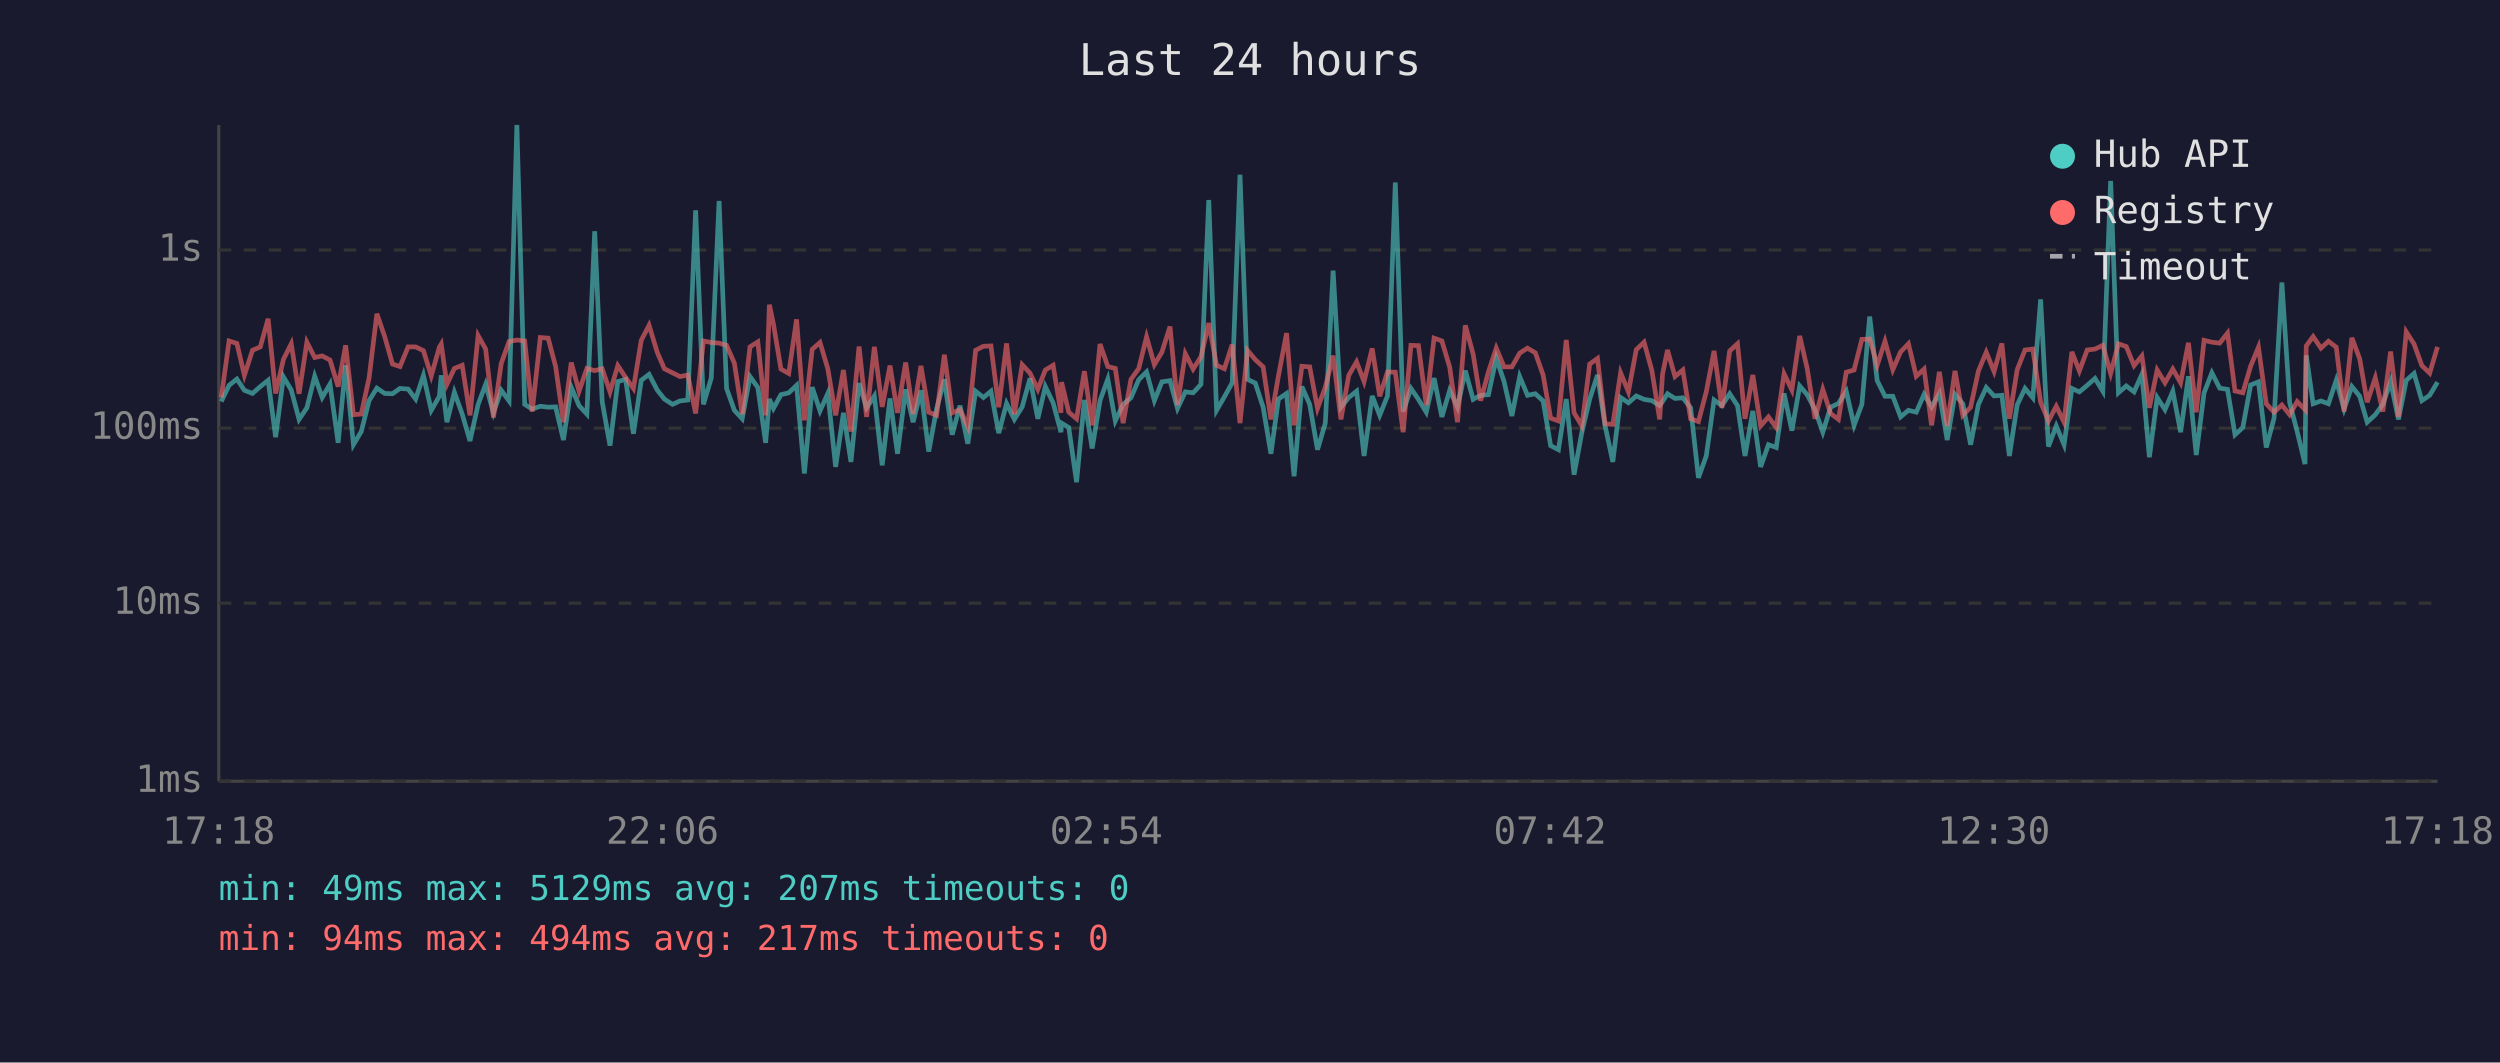
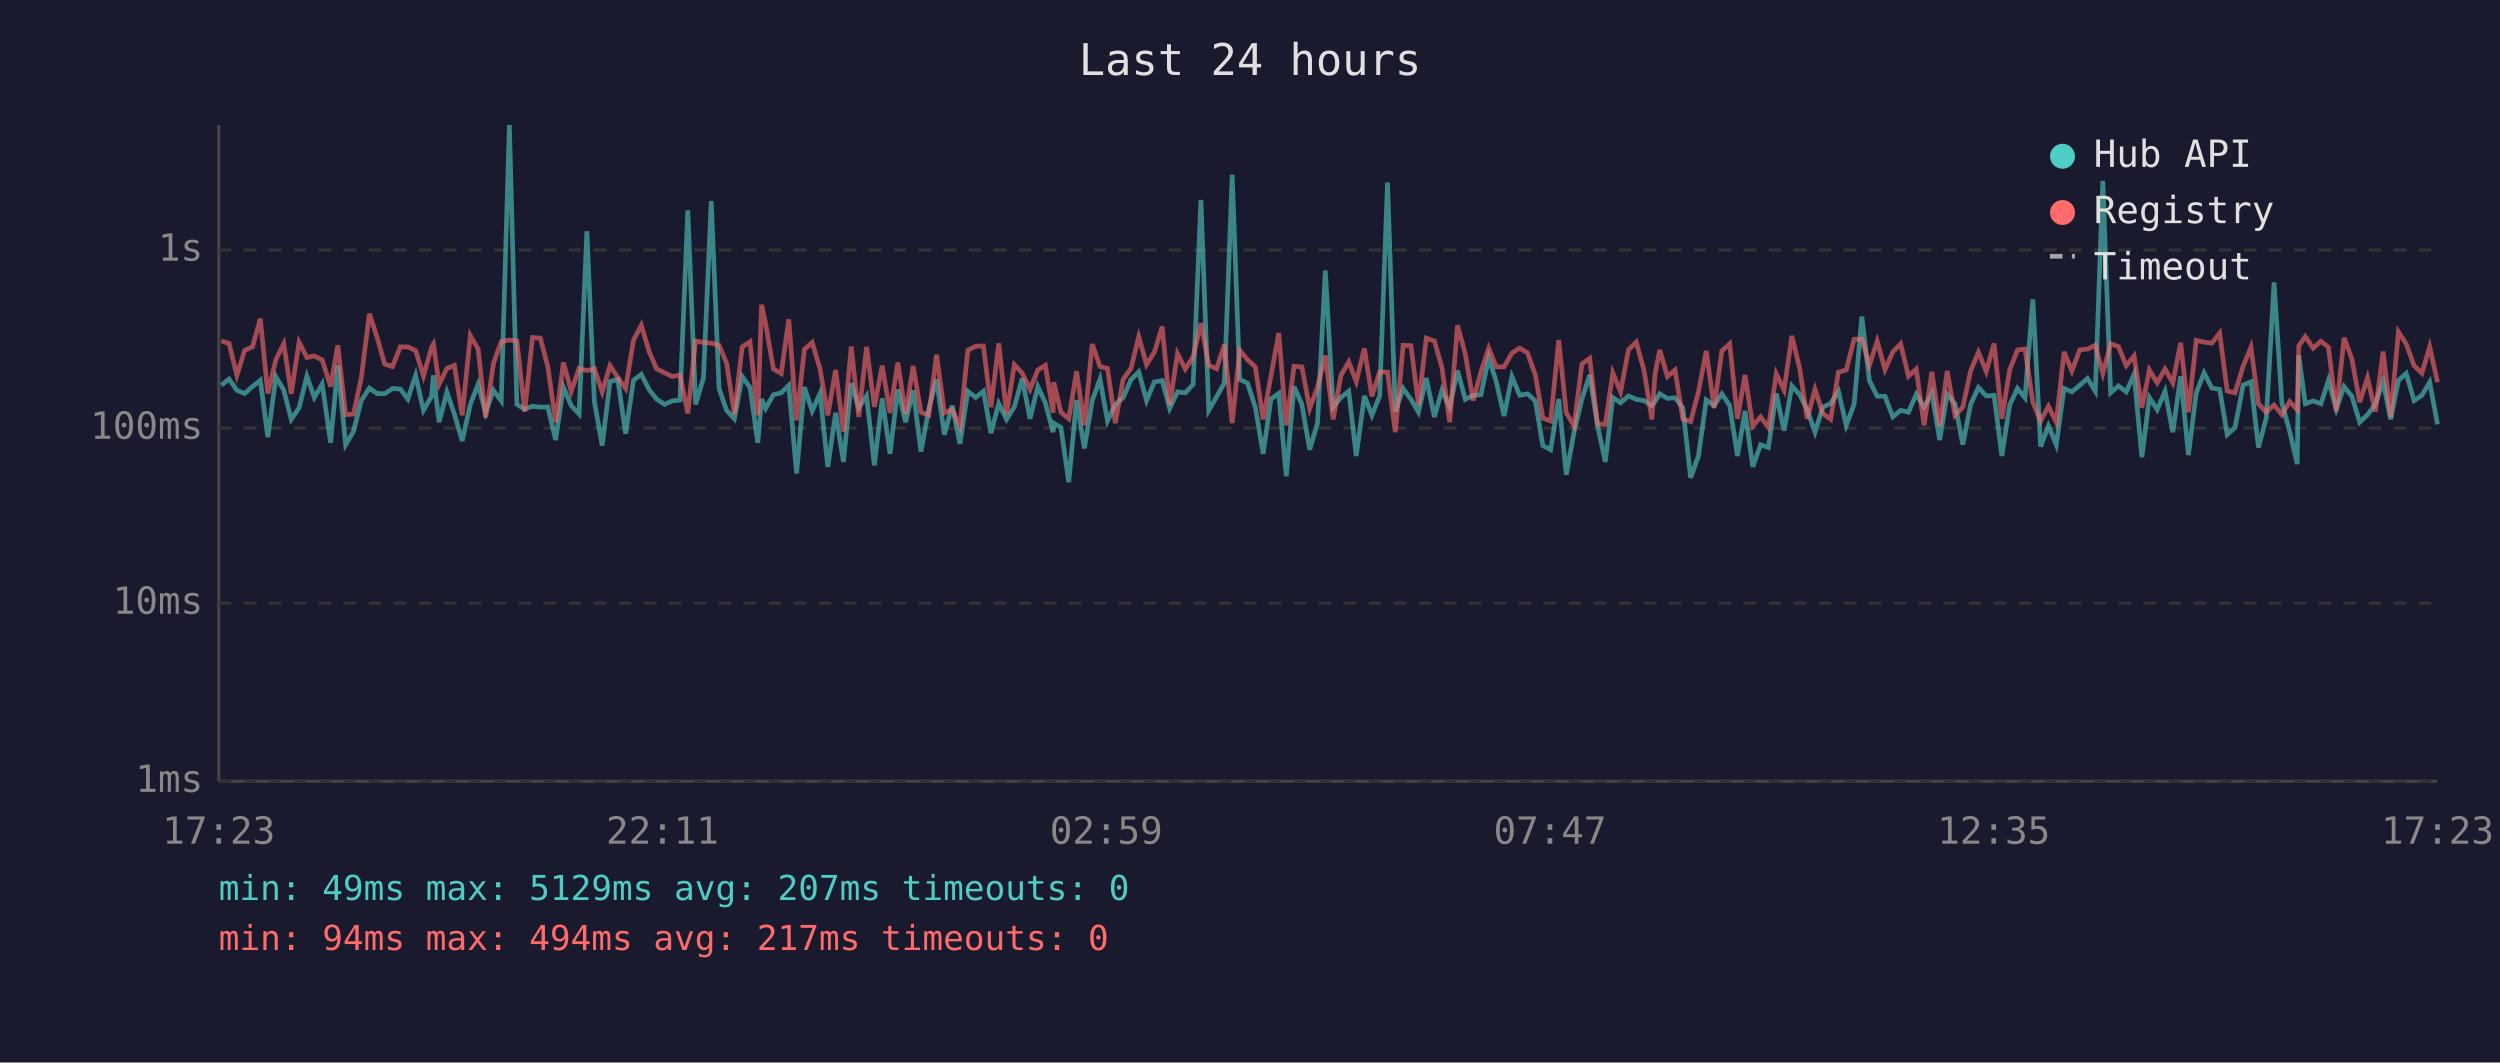
<svg xmlns="http://www.w3.org/2000/svg" viewBox="0 0 800 340" font-family="monospace" font-size="12">
  <rect width="800" height="340" fill="#1a1a2e" />
  <text x="400" y="24" fill="#e0e0e0" font-size="14" text-anchor="middle">Last 24 hours</text>
  <line x1="70" y1="40" x2="70" y2="250" stroke="#444" stroke-width="1" />
  <line x1="70" y1="250" x2="780" y2="250" stroke="#444" stroke-width="1" />
  <line x1="70" y1="250" x2="780" y2="250" stroke="#333" stroke-width="1" stroke-dasharray="4" />
  <text x="65" y="250" fill="#888" text-anchor="end" dominant-baseline="middle">1ms</text>
  <line x1="70" y1="193" x2="780" y2="193" stroke="#333" stroke-width="1" stroke-dasharray="4" />
  <text x="65" y="193" fill="#888" text-anchor="end" dominant-baseline="middle">10ms</text>
  <line x1="70" y1="137" x2="780" y2="137" stroke="#333" stroke-width="1" stroke-dasharray="4" />
  <text x="65" y="137" fill="#888" text-anchor="end" dominant-baseline="middle">100ms</text>
  <line x1="70" y1="80" x2="780" y2="80" stroke="#333" stroke-width="1" stroke-dasharray="4" />
  <text x="65" y="80" fill="#888" text-anchor="end" dominant-baseline="middle">1s</text>
-   <text x="70" y="270" fill="#888" text-anchor="middle">17:18</text>
-   <text x="212" y="270" fill="#888" text-anchor="middle">22:06</text>
-   <text x="354" y="270" fill="#888" text-anchor="middle">02:54</text>
-   <text x="496" y="270" fill="#888" text-anchor="middle">07:42</text>
-   <text x="638" y="270" fill="#888" text-anchor="middle">12:30</text>
-   <text x="780" y="270" fill="#888" text-anchor="middle">17:18</text>
-   <polyline points="70.8,128.5 73.3,123.3 75.8,121.3 78.2,124.9 80.8,125.9 83.3,123.7 85.8,121.7 88.2,139.9 90.7,120.6 93.2,124.8 95.7,134.2 98.2,130.5 100.7,120.4 103.1,127.2 105.6,122.9 108.2,141.7 110.6,116.9 113.1,142.3 115.6,138.1 118.1,128.2 120.6,124.2 123.1,125.9 125.6,126.0 128.0,124.3 130.6,124.5 133.0,127.7 135.5,120.1 138.0,131.3 140.6,126.8 141.2,120.1 143.0,135.1 145.4,125.5 147.9,132.5 150.4,141.1 153.0,129.4 155.4,123.0 157.9,132.1 160.4,124.9 162.9,128.3 165.4,40.0 167.9,129.4 170.3,130.9 172.9,130.0 175.4,130.3 177.8,130.2 180.3,140.8 182.8,123.9 185.3,129.8 187.8,132.5 190.3,74.0 192.7,128.5 195.2,142.6 197.7,122.1 200.2,121.4 202.7,138.8 205.2,121.7 207.7,119.8 210.3,124.8 212.6,127.7 215.2,129.4 217.6,128.3 220.1,128.0 222.6,67.3 225.1,129.4 227.6,121.0 230.1,64.3 232.5,124.3 235.0,131.3 237.5,134.0 240.0,120.5 242.5,124.0 245.0,141.7 246.2,127.7 247.5,130.7 249.9,126.3 252.4,125.7 254.9,123.3 257.4,151.5 259.9,123.9 262.4,131.5 264.9,125.9 267.4,149.4 269.9,132.1 272.3,147.8 274.9,122.6 277.3,130.5 279.8,126.7 282.3,148.9 284.8,127.5 287.2,145.2 289.8,124.6 292.2,135.1 294.7,124.9 297.2,144.5 299.7,130.9 302.2,121.4 304.7,139.1 307.2,129.8 309.7,142.0 312.2,125.2 314.7,127.2 317.1,125.2 319.6,138.6 322.1,129.1 324.6,134.2 327.1,130.2 329.6,121.1 332.1,134.0 334.5,123.7 337.0,128.9 339.5,138.3 339.7,135.4 342.0,136.8 344.5,154.3 347.0,128.0 349.5,143.5 352.0,128.2 354.5,121.3 356.9,134.7 359.4,129.4 361.9,127.3 364.4,121.5 366.9,119.0 369.4,128.2 371.8,122.2 374.4,121.8 376.8,130.7 379.3,125.4 381.8,125.7 384.3,123.0 386.8,64.0 389.3,131.3 391.8,127.0 394.3,122.5 396.8,55.9 399.2,121.4 401.7,122.6 404.2,130.3 406.7,145.2 409.1,127.7 411.7,125.9 414.1,152.4 416.6,123.7 419.1,129.4 421.6,143.9 424.1,135.4 426.6,86.6 429.1,130.3 431.6,127.2 434.1,125.2 436.5,145.9 439.1,126.7 441.5,132.9 444.0,126.7 446.5,58.4 449.0,131.7 451.5,124.3 453.9,127.8 456.4,131.9 458.9,121.0 461.4,133.4 463.9,124.9 466.4,130.3 468.9,118.6 471.4,127.8 473.8,126.5 476.3,126.3 478.8,114.6 481.3,122.1 483.8,133.1 486.3,120.5 488.8,126.5 491.3,126.0 493.8,128.3 496.2,142.6 498.7,143.9 501.2,127.7 503.7,151.9 506.2,138.3 508.7,127.7 511.2,120.0 513.6,136.1 516.1,147.8 518.6,127.2 521.1,128.9 523.6,126.7 526.1,127.8 528.6,128.2 531.1,129.8 532.0,128.5 533.6,126.0 536.0,127.5 538.5,127.3 541.0,130.5 543.5,152.9 546.0,145.9 548.5,128.0 551.0,129.8 553.5,126.0 556.0,129.8 558.4,145.9 560.9,131.5 563.4,149.4 565.9,142.3 568.4,143.2 570.9,125.9 573.4,137.8 575.9,123.5 578.3,126.3 580.8,131.1 583.3,138.3 585.8,130.3 588.3,129.1 590.8,125.2 593.3,136.1 595.8,129.4 598.3,101.3 600.7,121.8 603.2,126.8 605.7,126.8 608.2,133.4 610.7,131.3 613.2,131.9 615.7,126.2 618.1,130.2 620.6,125.9 623.1,140.8 625.6,126.2 628.1,129.2 630.6,142.3 633.1,129.4 635.6,124.0 638.1,126.7 640.6,126.5 643.0,145.9 645.5,129.6 648.0,124.3 650.5,127.3 653.0,95.8 655.5,142.9 658.0,136.3 660.5,142.3 663.0,124.3 665.4,125.4 667.9,123.3 670.4,121.1 672.9,125.2 675.4,57.9 677.9,125.7 680.4,123.5 682.9,125.4 685.4,119.8 687.8,146.3 690.3,127.2 692.8,131.1 695.3,125.2 697.8,138.3 700.3,120.4 702.8,145.6 705.3,125.7 707.8,119.3 710.3,124.2 712.8,124.6 715.2,139.1 717.7,136.8 720.2,123.2 722.7,122.2 725.2,143.2 727.7,133.8 730.2,90.4 732.7,128.9 735.1,138.1 737.6,148.5 738.0,113.7 740.2,129.2 742.7,128.3 745.1,129.2 747.6,121.7 750.1,130.9 752.6,123.7 755.1,126.8 757.5,135.1 760.1,132.7 762.5,129.4 765.0,122.1 767.5,134.2 770.0,121.7 772.5,119.5 775.0,128.2 777.5,126.5 780.0,122.3" fill="none" stroke="#4ecdc4" stroke-width="1.5" opacity="0.6" />
-   <polyline points="70.8,127.2 73.3,109.1 75.8,109.9 78.2,120.1 80.8,112.1 83.3,111.0 85.8,102.0 88.2,125.9 90.7,115.0 93.2,110.0 95.7,126.0 98.2,109.5 100.7,114.4 103.1,113.9 105.6,115.2 108.2,123.7 110.6,110.5 113.1,132.7 115.6,132.5 118.1,121.0 120.6,100.4 123.1,107.7 125.6,116.5 128.0,117.3 130.6,111.0 133.0,111.0 135.5,112.2 138.0,120.3 140.6,111.1 141.2,110.1 143.0,123.0 145.4,117.9 147.9,116.9 150.4,132.9 153.0,107.4 155.4,111.7 157.9,133.6 160.4,116.3 162.9,109.3 165.4,108.8 167.9,109.1 170.3,131.7 172.9,108.0 175.4,108.2 177.8,117.3 180.3,135.1 182.8,116.0 185.3,125.2 187.8,117.9 190.3,118.6 192.7,118.0 195.2,125.4 197.7,117.0 200.2,120.8 202.7,124.3 205.2,108.9 207.7,104.1 210.3,112.7 212.6,118.0 215.2,119.3 217.6,120.5 220.1,120.0 222.6,132.3 225.1,109.1 227.6,109.6 230.1,109.8 232.5,110.5 235.0,116.2 237.5,132.5 240.0,111.0 242.5,109.4 245.0,132.9 246.2,97.5 247.5,103.7 249.9,118.1 252.4,119.5 254.9,102.2 257.4,134.5 259.9,111.8 262.4,109.6 264.9,118.0 267.4,132.9 269.9,118.4 272.3,138.1 274.9,110.9 277.3,133.4 279.8,111.0 282.3,130.2 284.8,117.0 287.2,132.1 289.8,116.0 292.2,132.5 294.7,117.1 297.2,131.9 299.7,132.9 302.2,113.5 304.7,132.1 307.2,131.1 309.7,136.5 312.2,112.1 314.7,110.8 317.1,110.7 319.6,130.3 322.1,109.9 324.6,132.5 327.1,116.7 329.6,119.4 332.1,124.6 334.5,118.4 337.0,116.9 339.5,132.1 339.7,122.3 342.0,131.9 344.5,134.0 347.0,118.8 349.5,136.1 352.0,110.1 354.5,117.3 356.9,117.9 359.4,135.4 361.9,121.4 364.4,117.9 366.9,107.8 369.4,116.7 371.8,112.7 374.4,104.5 376.8,129.6 379.3,113.2 381.8,118.1 384.3,114.2 386.8,103.4 389.3,116.9 391.8,118.0 394.3,110.3 396.8,135.4 399.2,112.1 401.7,115.1 404.2,117.4 406.7,134.2 409.1,120.3 411.7,106.6 414.1,136.1 416.6,117.2 419.1,117.4 421.6,130.7 424.1,123.9 426.6,113.8 429.1,134.2 431.6,120.1 434.1,115.8 436.5,122.1 439.1,111.5 441.5,126.8 444.0,119.0 446.5,119.1 449.0,138.3 451.5,110.5 453.9,110.6 456.4,129.6 458.9,108.2 461.4,109.1 463.9,117.5 466.4,135.1 468.9,104.1 471.4,113.3 473.8,128.2 476.3,119.0 478.8,111.4 481.3,117.4 483.8,117.4 486.3,113.0 488.8,111.4 491.3,112.9 493.8,120.0 496.2,133.8 498.7,134.7 501.2,108.8 503.7,132.1 506.2,136.3 508.7,116.5 511.2,114.7 513.6,135.6 516.1,135.8 518.6,119.3 521.1,125.4 523.6,111.9 526.1,109.5 528.6,118.6 531.1,134.2 532.0,119.8 533.6,112.0 536.0,120.5 538.5,118.4 541.0,134.0 543.5,134.9 546.0,125.4 548.5,112.3 551.0,130.5 553.5,112.3 556.0,110.0 558.4,134.0 560.9,120.0 563.4,136.3 565.9,133.4 568.4,136.8 570.9,119.6 573.4,124.8 575.9,107.5 578.3,117.9 580.8,134.0 583.3,124.6 585.8,132.3 588.3,134.2 590.8,119.1 593.3,118.4 595.8,108.6 598.3,108.5 600.7,116.9 603.2,109.2 605.7,118.3 608.2,112.6 610.7,110.0 613.2,120.4 615.7,118.1 618.1,136.1 620.6,119.0 623.1,136.3 625.6,118.7 628.1,132.9 630.6,130.3 633.1,118.7 635.6,112.7 638.1,118.9 640.6,109.9 643.0,134.0 645.5,118.3 648.0,112.0 650.5,111.7 653.0,128.7 655.5,134.7 658.0,130.0 660.5,135.1 663.0,112.6 665.4,118.7 667.9,112.0 670.4,111.7 672.9,110.5 675.4,119.5 677.9,110.0 680.4,110.9 682.9,117.0 685.4,113.9 687.8,130.5 690.3,118.4 692.8,122.5 695.3,118.1 697.8,122.5 700.3,109.7 702.8,131.9 705.3,108.9 707.8,109.5 710.3,109.8 712.8,106.6 715.2,125.1 717.7,125.7 720.2,117.2 722.7,111.1 725.2,129.2 727.7,131.9 730.2,129.6 732.7,132.7 735.1,128.5 737.6,131.1 738.0,110.7 740.2,107.7 742.7,111.4 745.1,109.2 747.6,111.1 750.1,131.7 752.6,108.1 755.1,114.8 757.5,128.7 760.1,120.9 762.5,131.7 765.0,112.5 767.5,133.4 770.0,106.2 772.5,110.1 775.0,117.0 777.5,119.4 780.0,111.0" fill="none" stroke="#ff6b6b" stroke-width="1.5" opacity="0.6" />
+   <text x="70" y="270" fill="#888" text-anchor="middle">17:23</text>
+   <text x="212" y="270" fill="#888" text-anchor="middle">22:11</text>
+   <text x="354" y="270" fill="#888" text-anchor="middle">02:59</text>
+   <text x="496" y="270" fill="#888" text-anchor="middle">07:47</text>
+   <text x="638" y="270" fill="#888" text-anchor="middle">12:35</text>
+   <text x="780" y="270" fill="#888" text-anchor="middle">17:23</text>
+   <polyline points="70.8,123.3 73.3,121.3 75.8,124.9 78.3,125.9 80.8,123.7 83.3,121.7 85.7,139.9 88.3,120.6 90.8,124.8 93.2,134.2 95.7,130.5 98.2,120.4 100.6,127.2 103.1,122.9 105.8,141.7 108.1,116.9 110.6,142.3 113.1,138.1 115.6,128.2 118.2,124.2 120.6,125.9 123.1,126.0 125.6,124.3 128.1,124.5 130.5,127.7 133.0,120.1 135.5,131.3 138.1,126.8 138.7,120.1 140.5,135.1 143.0,125.5 145.4,132.5 147.9,141.1 150.5,129.4 153.0,123.0 155.4,132.1 157.9,124.9 160.4,128.3 163.0,40.0 165.4,129.4 167.9,130.9 170.4,130.0 172.9,130.3 175.3,130.2 177.8,140.8 180.3,123.9 182.8,129.8 185.3,132.5 187.8,74.0 190.2,128.5 192.7,142.6 195.2,122.1 197.7,121.4 200.2,138.8 202.7,121.7 205.2,119.8 207.8,124.8 210.1,127.7 212.7,129.4 215.1,128.3 217.6,128.0 220.1,67.3 222.6,129.4 225.1,121.0 227.6,64.3 230.1,124.3 232.5,131.3 235.0,134.0 237.5,120.5 240.0,124.0 242.5,141.7 243.7,127.7 245.0,130.7 247.5,126.3 250.0,125.7 252.4,123.3 254.9,151.5 257.4,123.9 259.9,131.5 262.4,125.9 264.9,149.4 267.4,132.1 269.9,147.8 272.4,122.6 274.8,130.5 277.3,126.7 279.8,148.9 282.3,127.5 284.8,145.2 287.3,124.6 289.8,135.1 292.2,124.9 294.7,144.5 297.2,130.9 299.7,121.4 302.2,139.1 304.7,129.8 307.2,142.0 309.7,125.2 312.2,127.2 314.7,125.2 317.1,138.6 319.6,129.1 322.1,134.2 324.6,130.2 327.1,121.1 329.6,134.0 332.1,123.7 334.5,128.9 337.0,138.3 337.2,135.4 339.5,136.8 342.0,154.3 344.5,128.0 347.0,143.5 349.5,128.2 352.0,121.3 354.4,134.7 356.9,129.4 359.4,127.3 361.9,121.5 364.4,119.0 366.9,128.2 369.4,122.2 371.9,121.8 374.3,130.7 376.8,125.4 379.3,125.7 381.8,123.0 384.3,64.0 386.8,131.3 389.3,127.0 391.8,122.5 394.3,55.9 396.7,121.4 399.2,122.6 401.7,130.3 404.2,145.2 406.7,127.7 409.2,125.9 411.6,152.4 414.1,123.7 416.6,129.4 419.1,143.9 421.6,135.4 424.1,86.6 426.6,130.3 429.1,127.2 431.6,125.2 434.0,145.9 436.6,126.7 439.0,132.9 441.5,126.7 444.0,58.4 446.5,131.7 449.0,124.3 451.5,127.8 453.9,131.9 456.4,121.0 459.0,133.4 461.4,124.9 463.9,130.3 466.4,118.6 468.9,127.8 471.4,126.5 473.9,126.3 476.4,114.6 478.8,122.1 481.3,133.1 483.8,120.5 486.3,126.5 488.8,126.0 491.3,128.3 493.7,142.6 496.2,143.9 498.8,127.7 501.2,151.9 503.7,138.3 506.2,127.7 508.7,120.0 511.2,136.1 513.7,147.8 516.1,127.2 518.6,128.9 521.1,126.7 523.6,127.8 526.1,128.2 528.6,129.8 529.6,128.5 531.1,126.0 533.6,127.5 536.0,127.3 538.5,130.5 541.0,152.9 543.5,145.9 546.0,128.0 548.5,129.8 551.0,126.0 553.5,129.8 556.0,145.9 558.4,131.5 560.9,149.4 563.4,142.3 565.9,143.2 568.4,125.9 570.9,137.8 573.4,123.5 575.9,126.3 578.3,131.1 580.8,138.3 583.3,130.3 585.8,129.1 588.3,125.2 590.8,136.1 593.3,129.4 595.8,101.3 598.2,121.8 600.7,126.8 603.2,126.8 605.7,133.4 608.2,131.3 610.7,131.9 613.2,126.2 615.7,130.2 618.2,125.9 620.7,140.8 623.1,126.2 625.6,129.2 628.1,142.3 630.6,129.4 633.1,124.0 635.6,126.7 638.1,126.5 640.6,145.9 643.1,129.6 645.6,124.3 648.0,127.3 650.5,95.8 653.0,142.9 655.5,136.3 658.0,142.3 660.5,124.3 663.0,125.4 665.5,123.3 668.0,121.1 670.5,125.2 672.9,57.9 675.4,125.7 677.9,123.5 680.4,125.4 682.9,119.8 685.4,146.3 687.8,127.2 690.3,131.1 692.8,125.2 695.3,138.3 697.8,120.4 700.3,145.6 702.8,125.7 705.3,119.3 707.8,124.2 710.3,124.6 712.7,139.1 715.2,136.8 717.8,123.2 720.3,122.2 722.7,143.2 725.2,133.8 727.7,90.4 730.2,128.9 732.7,138.1 735.1,148.5 735.6,113.7 737.7,129.2 740.2,128.3 742.7,129.2 745.1,121.7 747.6,130.9 750.1,123.7 752.6,126.8 755.1,135.1 757.6,132.7 760.1,129.4 762.6,122.1 765.0,134.2 767.5,121.7 770.0,119.5 772.5,128.2 775.0,126.5 777.5,122.3 780.0,135.8" fill="none" stroke="#4ecdc4" stroke-width="1.5" opacity="0.6" />
+   <polyline points="70.8,109.1 73.3,109.9 75.8,120.1 78.3,112.1 80.8,111.0 83.3,102.0 85.7,125.9 88.3,115.0 90.8,110.0 93.2,126.0 95.7,109.5 98.2,114.4 100.6,113.9 103.1,115.2 105.8,123.7 108.1,110.5 110.6,132.7 113.1,132.5 115.6,121.0 118.2,100.4 120.6,107.7 123.1,116.5 125.6,117.3 128.1,111.0 130.5,111.0 133.0,112.2 135.5,120.3 138.1,111.1 138.7,110.1 140.5,123.0 143.0,117.9 145.4,116.9 147.9,132.9 150.5,107.4 153.0,111.7 155.4,133.6 157.9,116.3 160.4,109.3 163.0,108.8 165.4,109.1 167.9,131.7 170.4,108.0 172.9,108.2 175.3,117.3 177.8,135.1 180.3,116.0 182.8,125.2 185.3,117.9 187.8,118.6 190.2,118.0 192.7,125.4 195.2,117.0 197.7,120.8 200.2,124.3 202.7,108.9 205.2,104.1 207.8,112.7 210.1,118.0 212.7,119.3 215.1,120.5 217.6,120.0 220.1,132.3 222.6,109.1 225.1,109.6 227.6,109.8 230.1,110.5 232.5,116.2 235.0,132.5 237.5,111.0 240.0,109.4 242.5,132.9 243.7,97.5 245.0,103.7 247.5,118.1 250.0,119.5 252.4,102.2 254.9,134.5 257.4,111.8 259.9,109.6 262.4,118.0 264.9,132.9 267.4,118.4 269.9,138.1 272.4,110.9 274.8,133.4 277.3,111.0 279.8,130.2 282.3,117.0 284.8,132.1 287.3,116.0 289.8,132.5 292.2,117.1 294.7,131.9 297.2,132.9 299.7,113.5 302.2,132.1 304.7,131.1 307.2,136.5 309.7,112.1 312.2,110.8 314.7,110.7 317.1,130.3 319.6,109.9 322.1,132.5 324.6,116.7 327.1,119.4 329.6,124.6 332.1,118.4 334.5,116.9 337.0,132.1 337.2,122.3 339.5,131.9 342.0,134.0 344.5,118.8 347.0,136.1 349.5,110.1 352.0,117.3 354.4,117.9 356.9,135.4 359.4,121.4 361.9,117.9 364.4,107.8 366.9,116.7 369.4,112.7 371.9,104.5 374.3,129.6 376.8,113.2 379.3,118.1 381.8,114.2 384.3,103.4 386.8,116.9 389.3,118.0 391.8,110.3 394.3,135.4 396.7,112.1 399.2,115.1 401.7,117.4 404.2,134.2 406.7,120.3 409.2,106.6 411.6,136.1 414.1,117.2 416.6,117.4 419.1,130.7 421.6,123.9 424.1,113.8 426.6,134.2 429.1,120.1 431.6,115.8 434.0,122.1 436.6,111.5 439.0,126.8 441.5,119.0 444.0,119.1 446.5,138.3 449.0,110.5 451.5,110.6 453.9,129.6 456.4,108.2 459.0,109.1 461.4,117.5 463.9,135.1 466.4,104.1 468.9,113.3 471.4,128.2 473.9,119.0 476.4,111.4 478.8,117.4 481.3,117.4 483.8,113.0 486.3,111.4 488.8,112.9 491.3,120.0 493.7,133.8 496.2,134.7 498.8,108.8 501.2,132.1 503.7,136.3 506.2,116.5 508.7,114.7 511.2,135.6 513.7,135.8 516.1,119.3 518.6,125.4 521.1,111.9 523.6,109.5 526.1,118.6 528.6,134.2 529.6,119.8 531.1,112.0 533.6,120.5 536.0,118.4 538.5,134.0 541.0,134.9 543.5,125.4 546.0,112.3 548.5,130.5 551.0,112.3 553.5,110.0 556.0,134.0 558.4,120.0 560.9,136.3 563.4,133.4 565.9,136.8 568.4,119.6 570.9,124.8 573.4,107.5 575.9,117.9 578.3,134.0 580.8,124.6 583.3,132.3 585.8,134.2 588.3,119.1 590.8,118.4 593.3,108.6 595.8,108.5 598.2,116.9 600.7,109.2 603.2,118.3 605.7,112.6 608.2,110.0 610.7,120.4 613.2,118.1 615.7,136.1 618.2,119.0 620.7,136.3 623.1,118.7 625.6,132.9 628.1,130.3 630.6,118.7 633.1,112.7 635.6,118.9 638.1,109.9 640.6,134.0 643.1,118.3 645.6,112.0 648.0,111.7 650.5,128.7 653.0,134.7 655.5,130.0 658.0,135.1 660.5,112.6 663.0,118.7 665.5,112.0 668.0,111.7 670.5,110.5 672.9,119.5 675.4,110.0 677.9,110.9 680.4,117.0 682.9,113.9 685.4,130.5 687.8,118.4 690.3,122.5 692.8,118.1 695.3,122.5 697.8,109.7 700.3,131.9 702.8,108.9 705.3,109.5 707.8,109.8 710.3,106.6 712.7,125.1 715.2,125.7 717.8,117.2 720.3,111.1 722.7,129.2 725.2,131.9 727.7,129.6 730.2,132.7 732.7,128.5 735.1,131.1 735.6,110.7 737.7,107.7 740.2,111.4 742.7,109.2 745.1,111.1 747.6,131.7 750.1,108.1 752.6,114.8 755.1,128.7 757.6,120.9 760.1,131.7 762.6,112.5 765.0,133.4 767.5,106.2 770.0,110.1 772.5,117.0 775.0,119.4 777.5,111.0 780.0,122.3" fill="none" stroke="#ff6b6b" stroke-width="1.5" opacity="0.6" />
  <circle cx="660" cy="50" r="4" fill="#4ecdc4" />
  <text x="670" y="50" fill="#e0e0e0" dominant-baseline="middle">Hub API</text>
  <circle cx="660" cy="68" r="4" fill="#ff6b6b" />
  <text x="670" y="68" fill="#e0e0e0" dominant-baseline="middle">Registry</text>
  <line x1="656" y1="82" x2="664" y2="82" stroke="#e0e0e0" stroke-width="1.5" stroke-dasharray="4,3" opacity="0.7" />
  <text x="670" y="86" fill="#e0e0e0" dominant-baseline="middle">Timeout</text>
  <text x="70" y="288" fill="#4ecdc4" font-size="11">min: 49ms  max: 5129ms  avg: 207ms  timeouts: 0</text>
  <text x="70" y="304" fill="#ff6b6b" font-size="11">min: 94ms  max: 494ms  avg: 217ms  timeouts: 0</text>
</svg>
